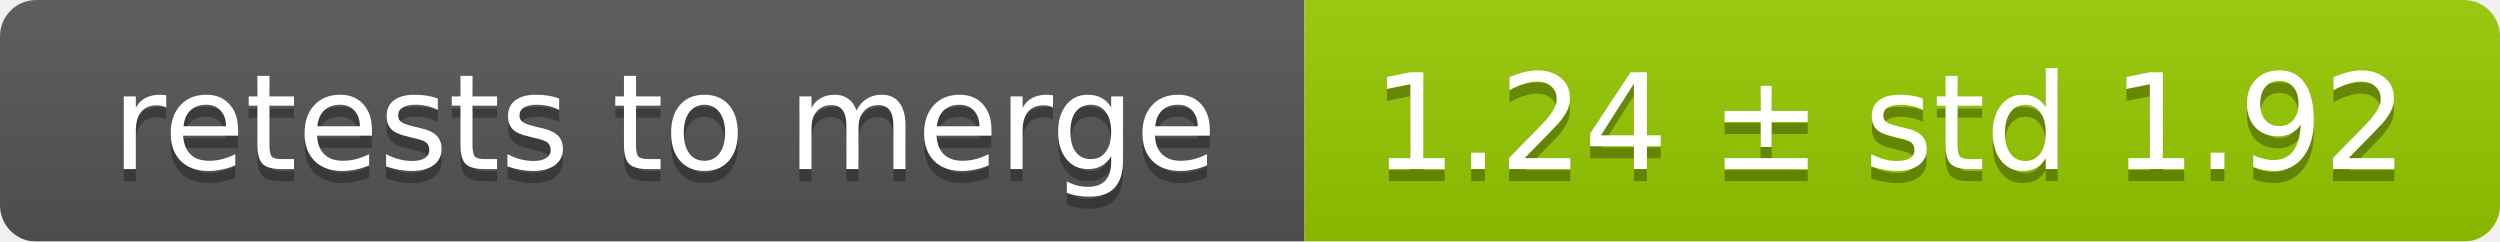
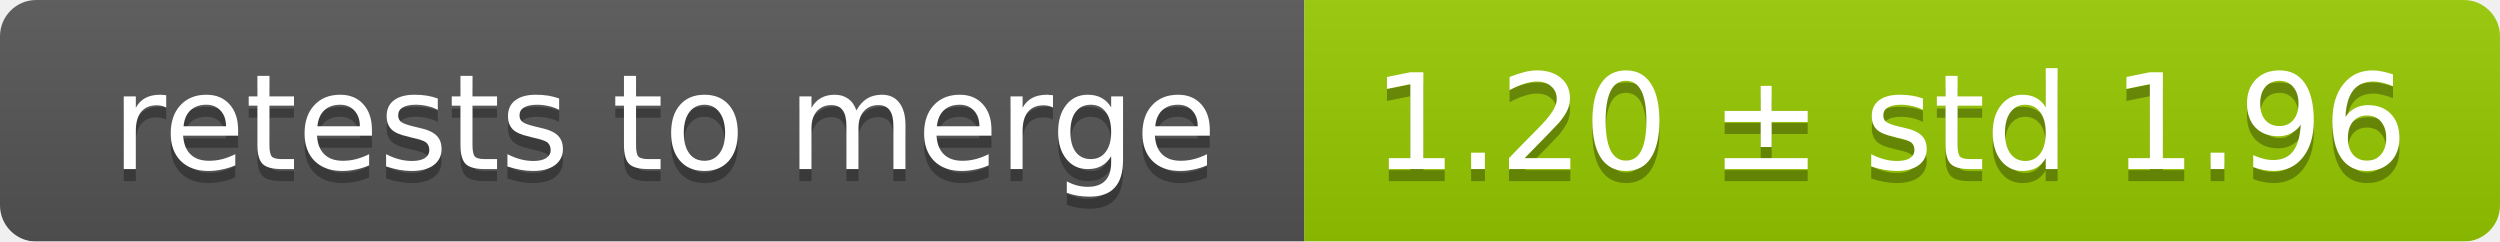
<svg xmlns="http://www.w3.org/2000/svg" width="207" height="20">
  <linearGradient id="smooth" x2="0" y2="100%">
    <stop offset="0" stop-color="#bbb" stop-opacity=".1" />
    <stop offset="1" stop-opacity=".1" />
  </linearGradient>
  <mask id="round">
    <rect width="207" height="20" rx="3" fill="#fff" />
  </mask>
  <g mask="url(#round)">
    <rect width="108" height="20" fill="#555" />
    <rect x="108" width="99" height="20" fill="#97ca00" />
    <rect width="207" height="20" fill="url(#smooth)" />
  </g>
  <g fill="#fff" text-anchor="middle" font-family="DejaVu Sans,Verdana,Geneva,sans-serif" font-size="11">
    <text x="55" y="15" fill="#010101" fill-opacity=".3">retests to merge</text>
    <text x="55" y="14">retests to merge</text>
-     <text x="156.5" y="15" fill="#010101" fill-opacity=".3">1.24 ± std 1.92</text>
-     <text x="156.5" y="14">1.24 ± std 1.92</text>
+     <text x="156.5" y="15" fill="#010101" fill-opacity=".3">1.20 ± std 1.96</text>
+     <text x="156.5" y="14">1.20 ± std 1.96</text>
  </g>
</svg>
